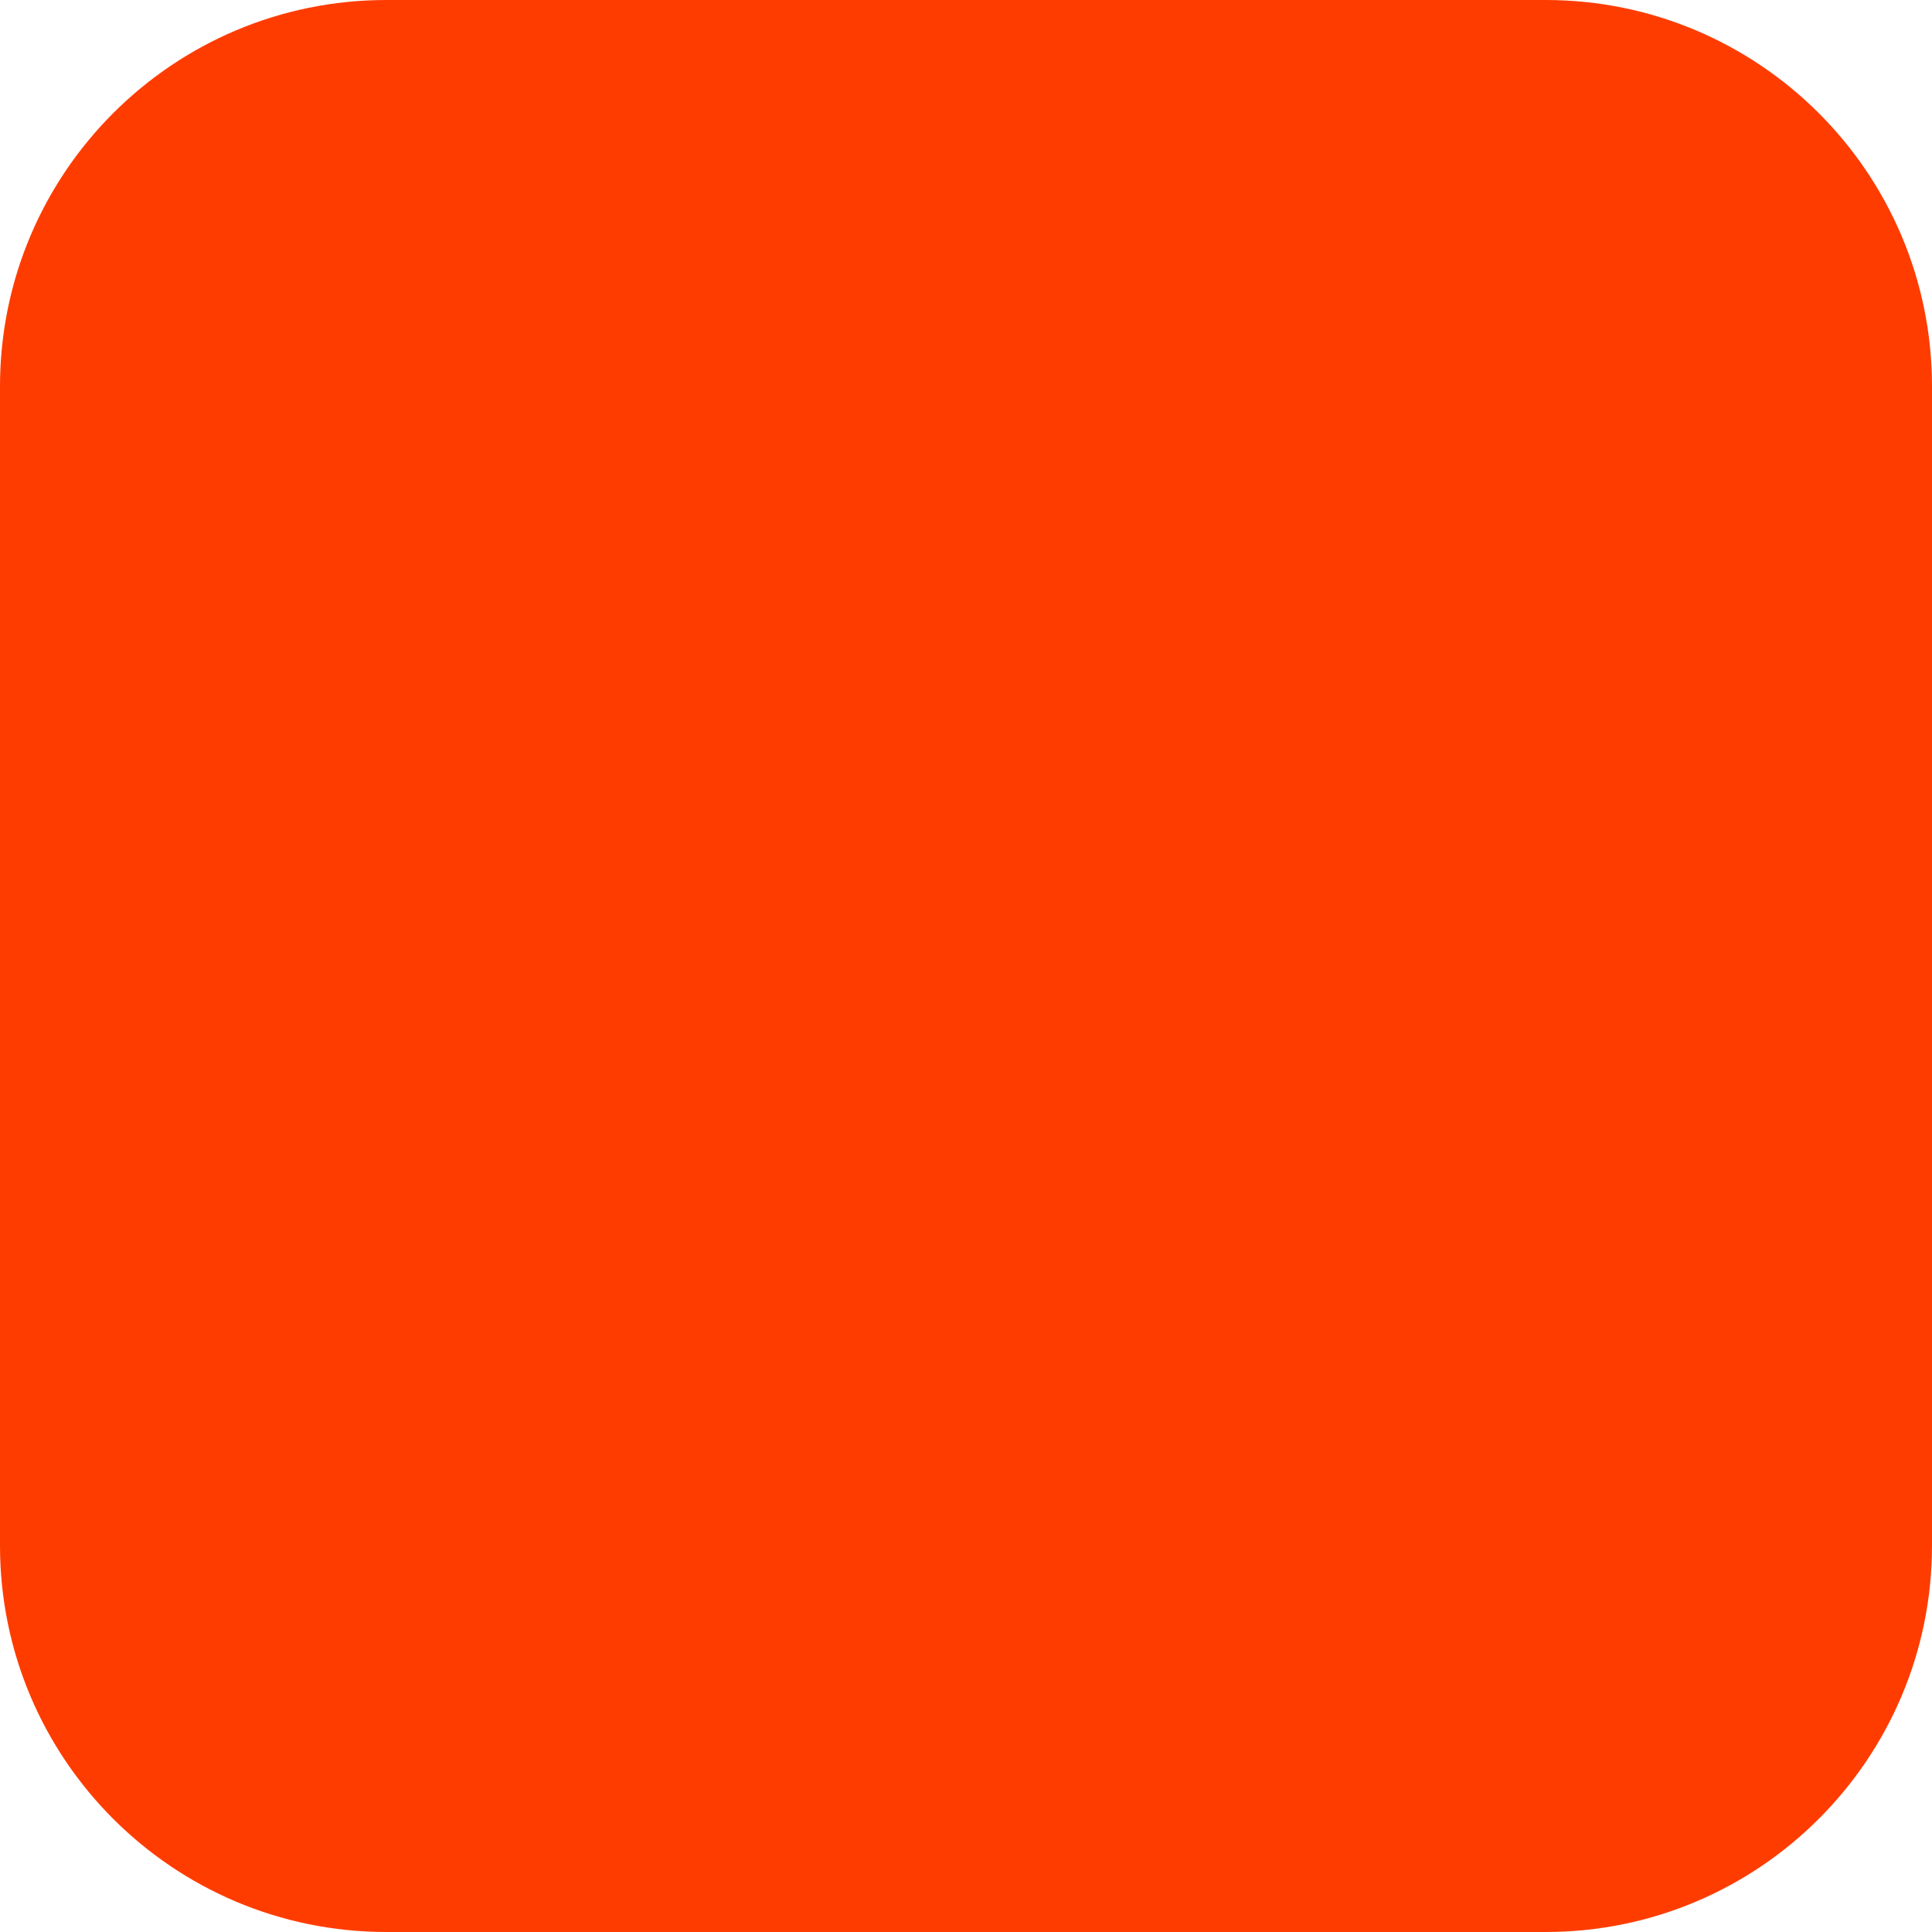
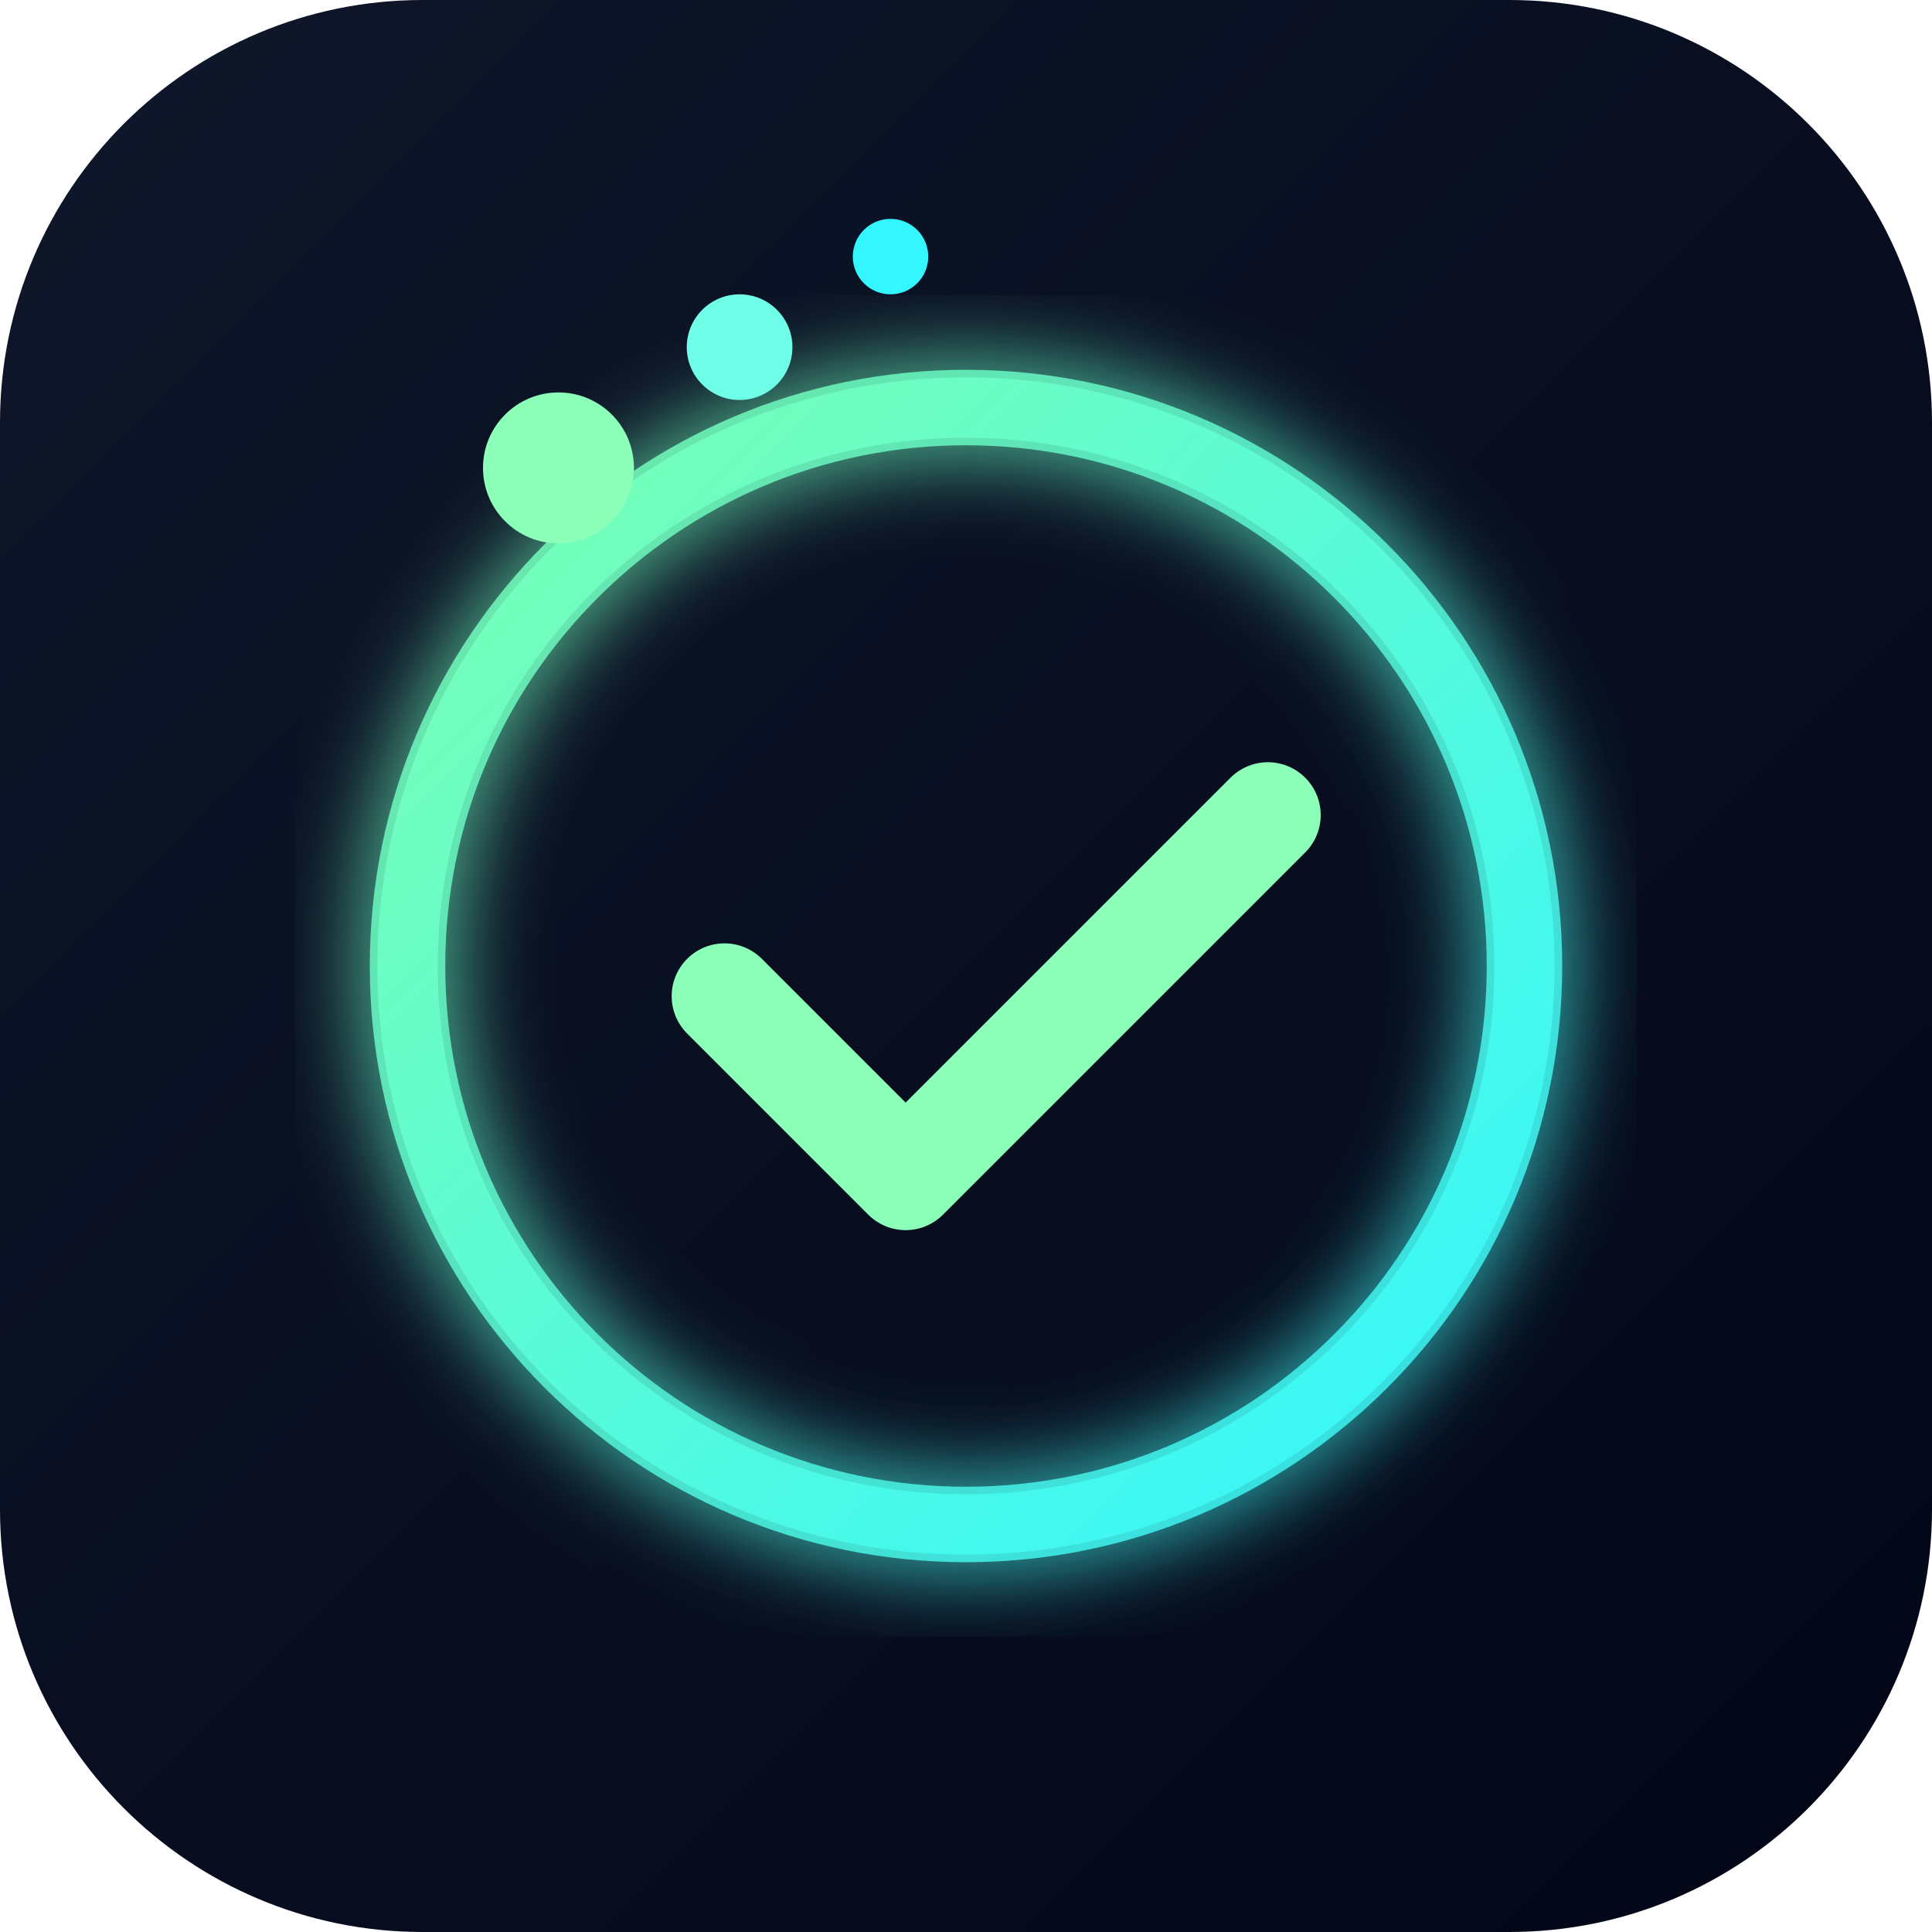
- <svg xmlns="http://www.w3.org/2000/svg" width="180" height="180" viewBox="0 0 180 180" fill="none">
-   <rect width="180" height="180" rx="36" fill="#FF3C00" />
+ <svg xmlns="http://www.w3.org/2000/svg" viewBox="0 0 256 256">
+   <defs>
+     <linearGradient id="bg" x1="0%" y1="0%" x2="100%" y2="100%">
+       <stop offset="0%" stop-color="#0f172a" />
+       <stop offset="100%" stop-color="#020617" />
+     </linearGradient>
+     <linearGradient id="ring" x1="0%" y1="0%" x2="100%" y2="100%">
+       <stop offset="0%" stop-color="#7CFFB2" />
+       <stop offset="100%" stop-color="#33F6FF" />
+     </linearGradient>
+     <filter id="glow">
+       <feGaussianBlur stdDeviation="6" result="blur" />
+       <feMerge>
+         <feMergeNode in="blur" />
+         <feMergeNode in="SourceGraphic" />
+       </feMerge>
+     </filter>
+   </defs>
+   <rect width="256" height="256" rx="56" fill="url(#bg)" />
+   <circle cx="128" cy="128" r="74" stroke="url(#ring)" stroke-width="10" fill="none" opacity="0.9" filter="url(#glow)" />
+   <circle cx="128" cy="128" r="74" stroke="url(#ring)" stroke-width="8" fill="none" />
+   <path d="M96 132 L120 156 L168 108" fill="none" stroke="#8CFFB8" stroke-width="14" stroke-linecap="round" stroke-linejoin="round" />
+   <circle cx="74" cy="62" r="10" fill="#8CFFB8" />
+   <circle cx="98" cy="46" r="7" fill="#6FFFE9" />
+   <circle cx="118" cy="34" r="5" fill="#33F6FF" />
</svg>
